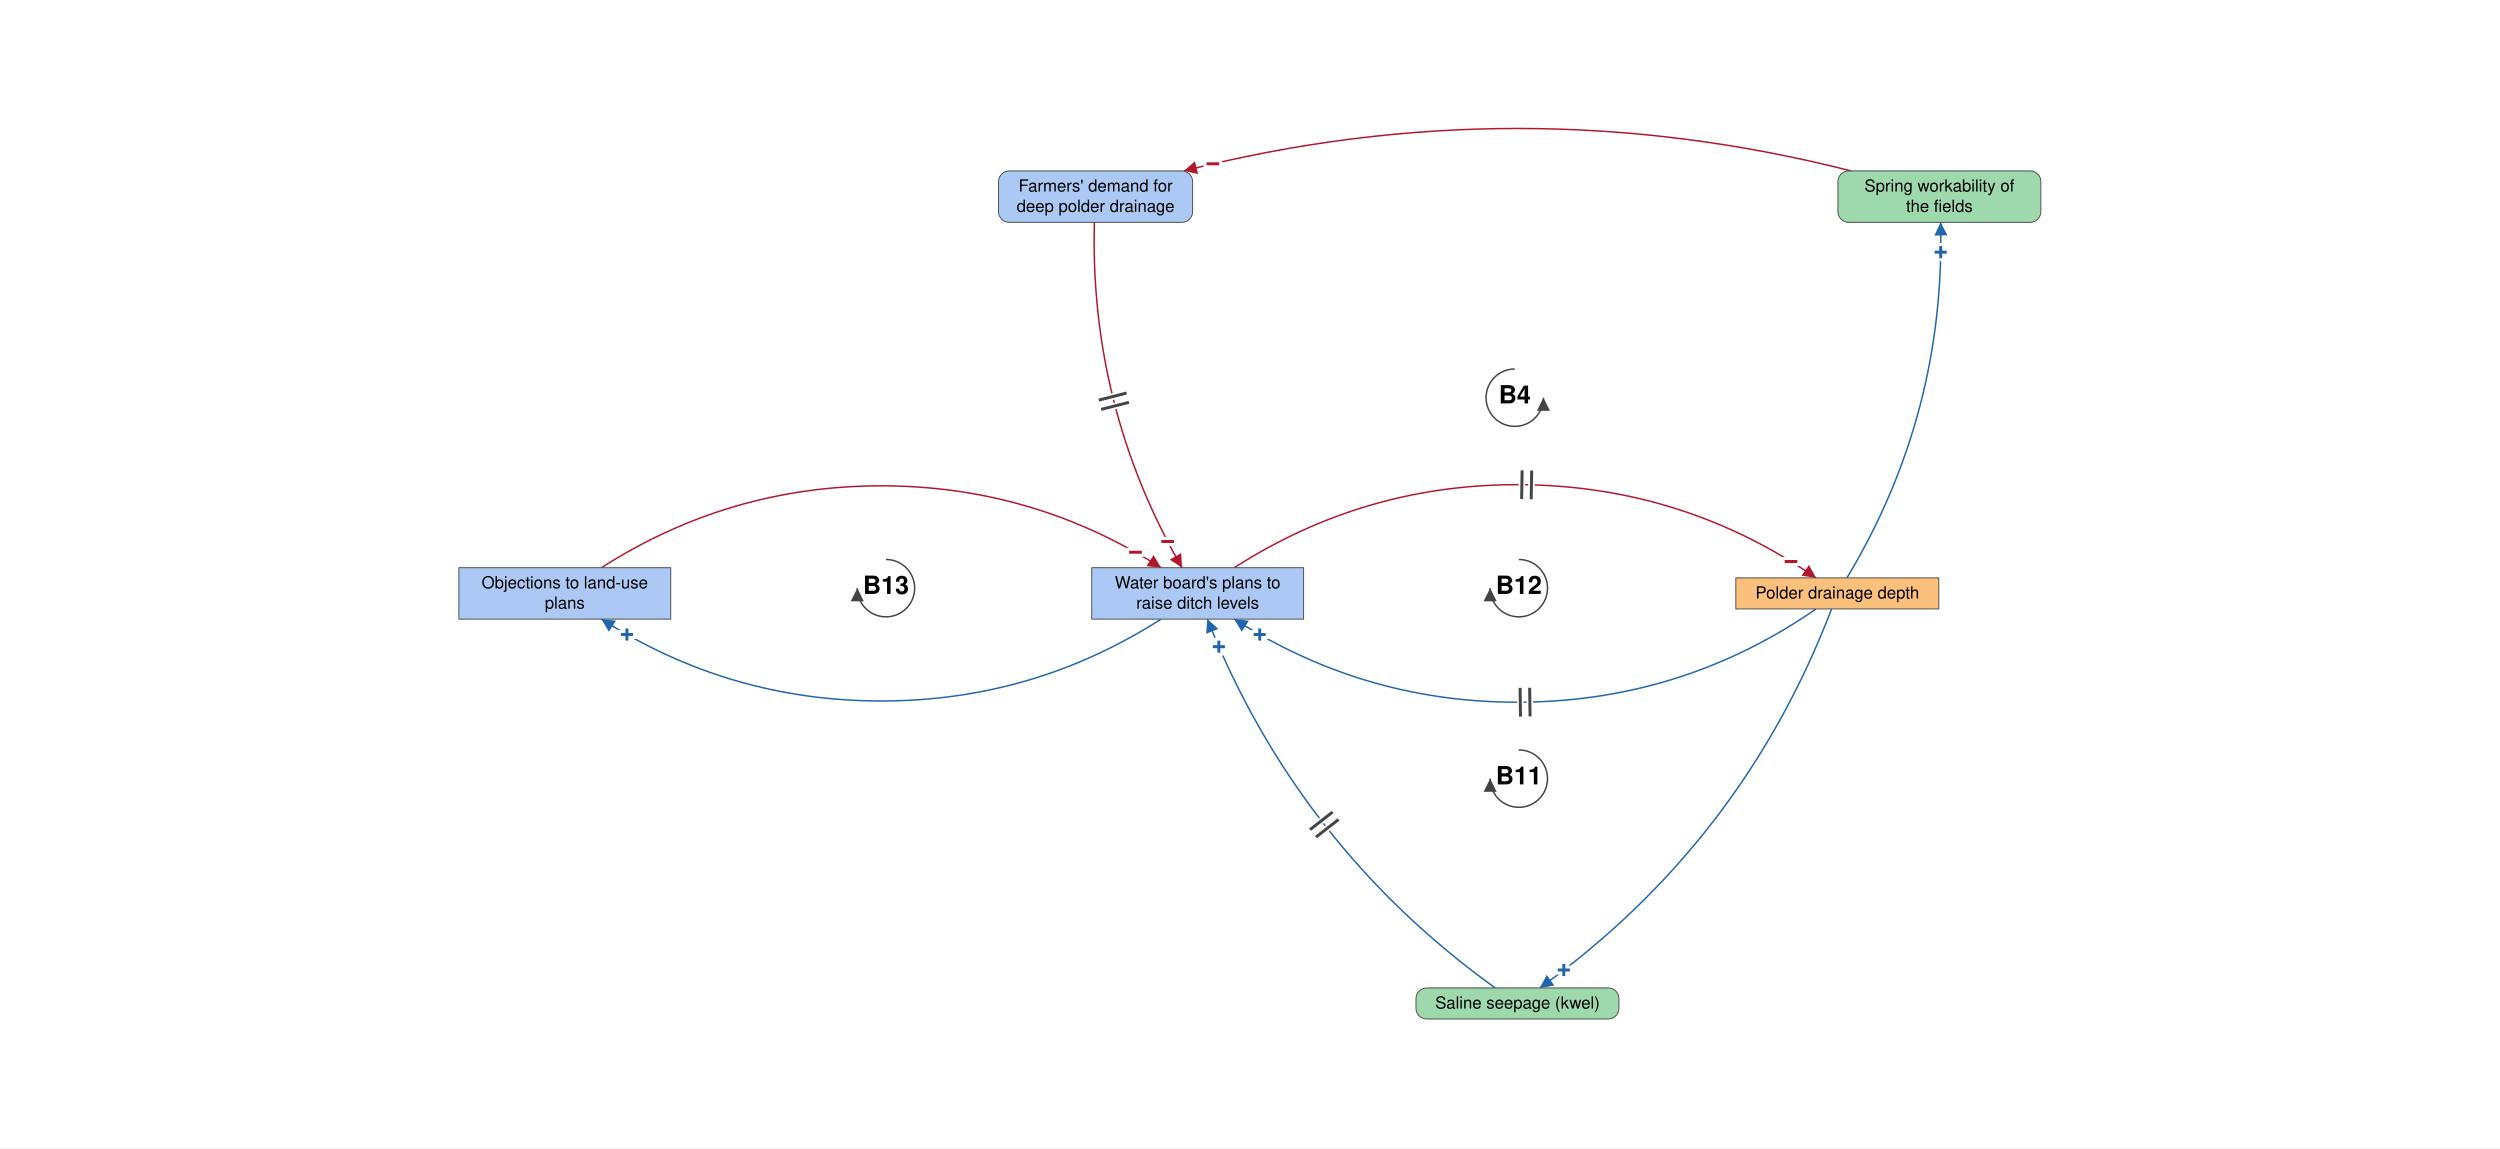
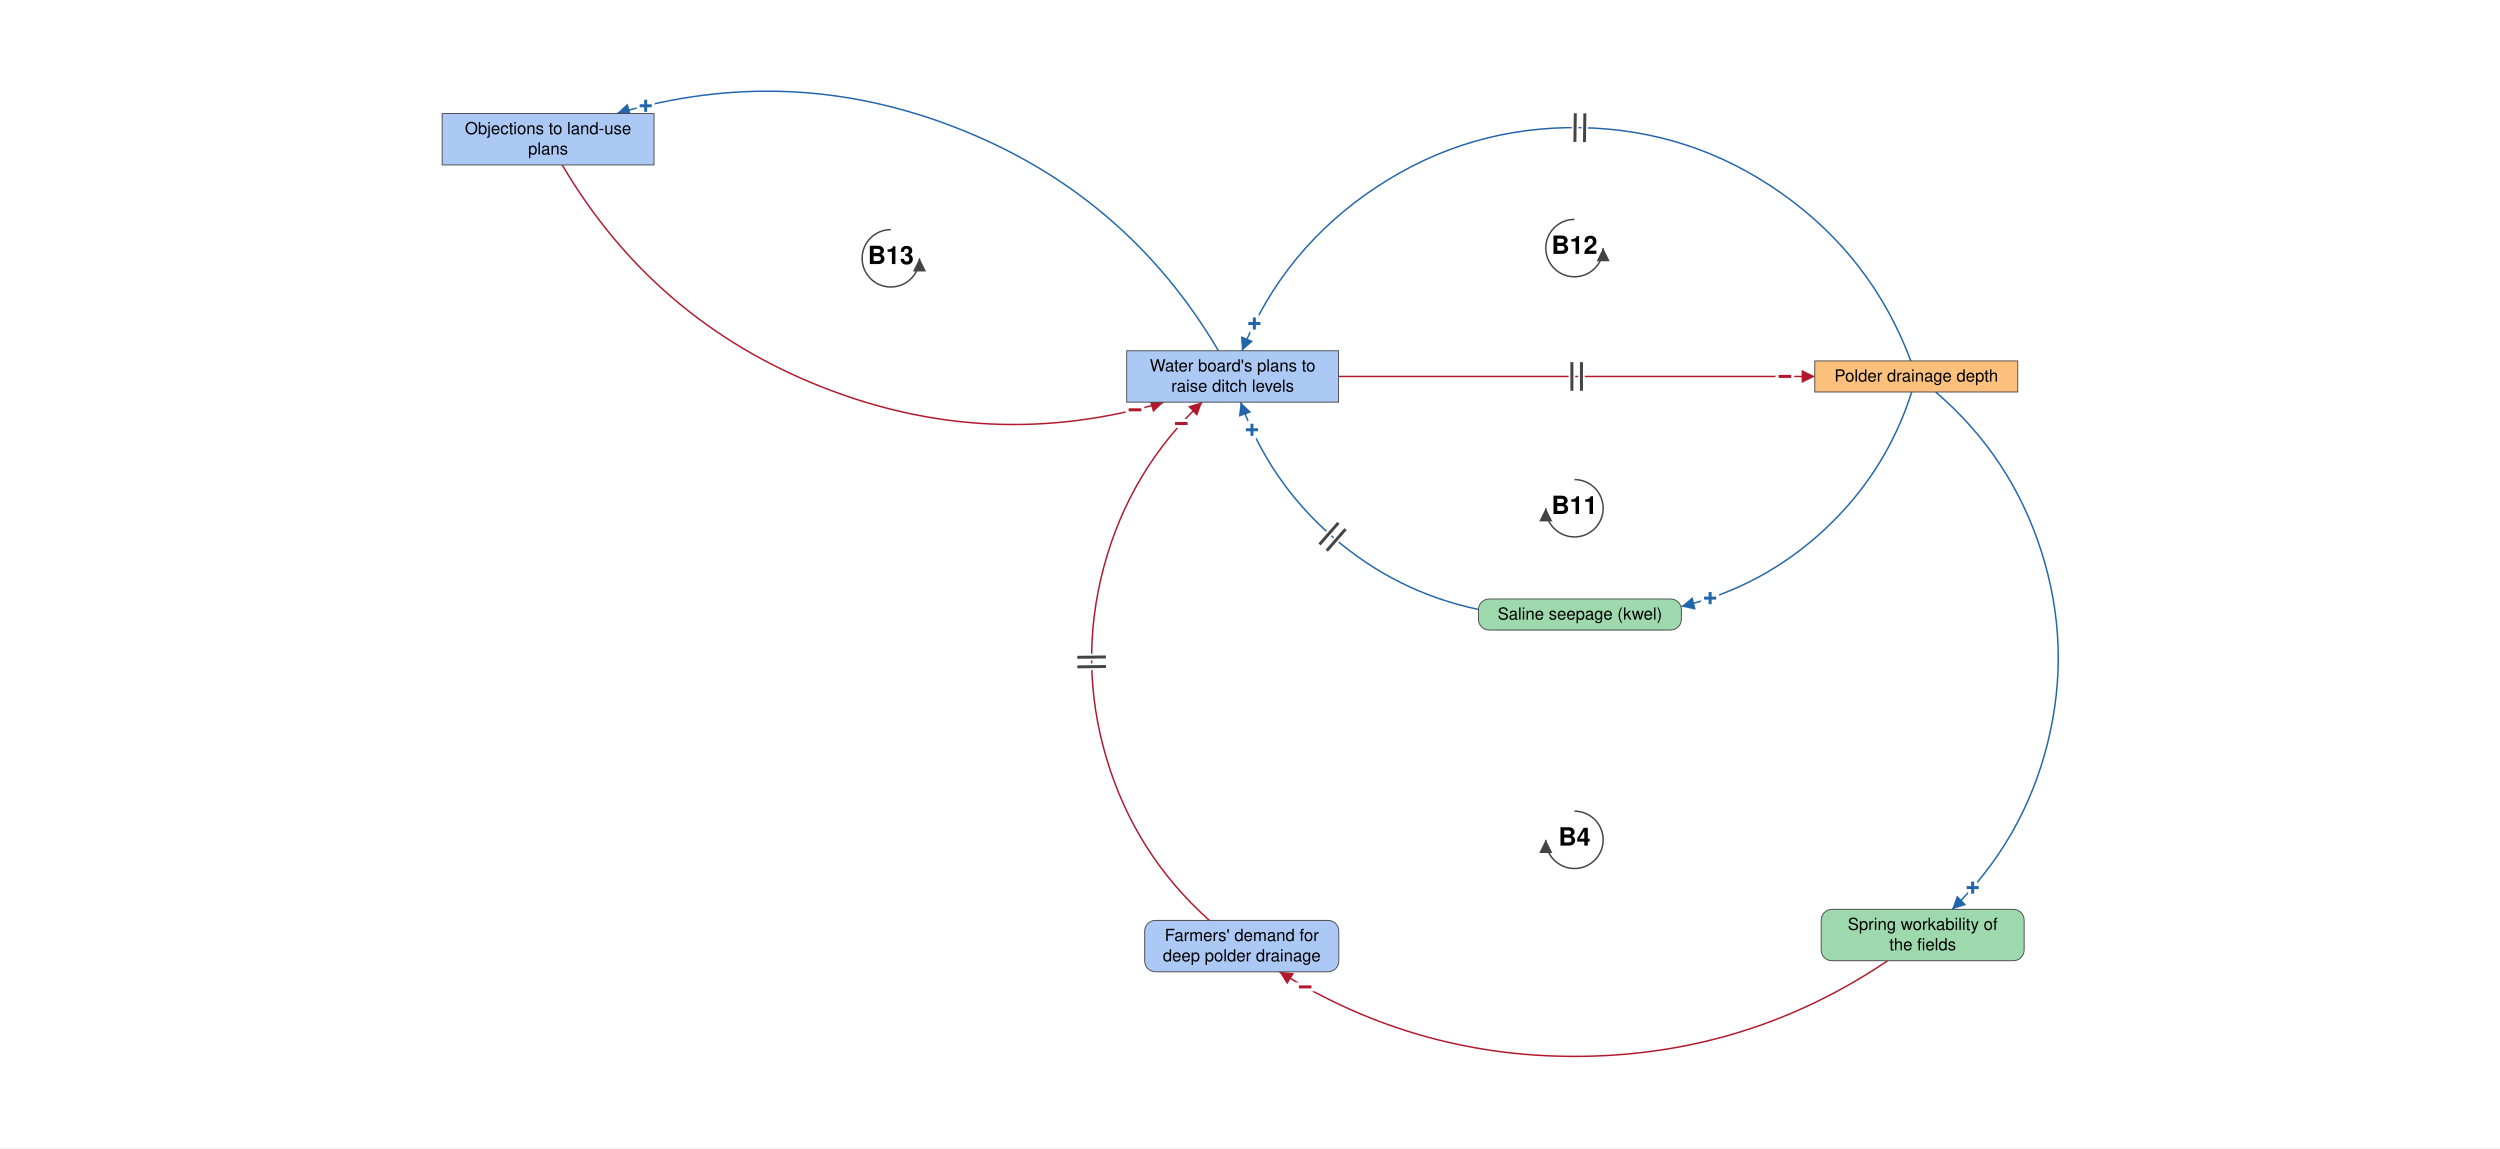
- <svg xmlns="http://www.w3.org/2000/svg" viewBox="-2095 -1004 4183 1921" font-family="Helvetica Neue, Helvetica, Arial, sans-serif" font-size="28" fill="black">
+ <svg xmlns="http://www.w3.org/2000/svg" viewBox="-2067 -908 4183 1921" font-family="Helvetica Neue, Helvetica, Arial, sans-serif" font-size="28" fill="black">
  <defs>
    <marker id="arrow-plus" viewBox="0 0 10 10" refX="10" refY="5" markerWidth="22" markerHeight="22" markerUnits="userSpaceOnUse" orient="auto">
      <path d="M 0 0 L 10 5 L 0 10 z" fill="#2166AC" />
    </marker>
    <marker id="arrow-minus" viewBox="0 0 10 10" refX="10" refY="5" markerWidth="22" markerHeight="22" markerUnits="userSpaceOnUse" orient="auto">
      <path d="M 0 0 L 10 5 L 0 10 z" fill="#B2182B" />
    </marker>
    <marker id="arrow-grey" viewBox="0 0 10 10" refX="10" refY="5" markerWidth="22" markerHeight="22" markerUnits="userSpaceOnUse" orient="auto">
      <path d="M 0 0 L 10 5 L 0 10 z" fill="#444444" />
    </marker>
  </defs>
-   <rect x="-2095" y="-1004" width="4183" height="1921" fill="white" />
+   <rect x="-2067" y="-908" width="4183" height="1921" fill="white" />
  <g class="links">
-     <g class="link" data-from="demand-for-deep-polder-drainage" data-to="plans-to-raise-ditch-levels" data-sign="-" data-delay="true" data-curvature="-0.16">
-       <path class="link-path" d="M -263.9 -632.0 Q -272.0 -322.4 -117.2 -54.1" fill="none" stroke="#B2182B" stroke-width="2.5" marker-end="url(#arrow-minus)" />
-       <text class="sign" x="-141.3" y="-97.9" text-anchor="middle" dominant-baseline="central" font-size="42" font-weight="bold" fill="#B2182B" stroke="white" stroke-width="10" paint-order="stroke">−</text>
-       <path class="delay-cut" d="M -210.0 -346.4 L -256.5 -334.5 M -206.0 -330.8 L -252.6 -319.0" stroke="white" stroke-width="11" fill="none" />
-       <path class="delay" d="M -210.0 -346.4 L -256.5 -334.5 M -206.0 -330.8 L -252.6 -319.0" stroke="#444444" stroke-width="5" fill="none" />
+     <g class="link" data-from="demand-for-deep-polder-drainage" data-to="plans-to-raise-ditch-levels" data-sign="-" data-delay="true" data-curvature="0.51">
+       <path class="link-path" d="M -43.5 632.0 Q -167.9 520.9 -215.5 361.2 Q -263.1 201.4 -220.0 40.4 Q -176.8 -120.6 -55.6 -235.1" fill="none" stroke="#B2182B" stroke-width="2.5" marker-end="url(#arrow-minus)" />
+       <text class="sign" x="-90.5" y="-199.3" text-anchor="middle" dominant-baseline="central" font-size="42" font-weight="bold" fill="#B2182B" stroke="white" stroke-width="10" paint-order="stroke">−</text>
+       <path class="delay-cut" d="M -264.4 207.8 L -216.4 207.2 M -264.5 191.8 L -216.6 191.2" stroke="white" stroke-width="11" fill="none" />
+       <path class="delay" d="M -264.4 207.8 L -216.4 207.2 M -264.5 191.8 L -216.6 191.2" stroke="#444444" stroke-width="5" fill="none" />
    </g>
-     <g class="link" data-from="plans-to-raise-ditch-levels" data-to="polder-drainage-depth" data-sign="-" data-delay="true" data-curvature="0.34">
-       <path class="link-path" d="M -29.9 -54.1 Q 193.7 -197.5 459.4 -192.9 Q 725.1 -188.2 943.6 -37.1" fill="none" stroke="#B2182B" stroke-width="2.5" marker-end="url(#arrow-minus)" />
-       <text class="sign" x="901.7" y="-64.4" text-anchor="middle" dominant-baseline="central" font-size="42" font-weight="bold" fill="#B2182B" stroke="white" stroke-width="10" paint-order="stroke">−</text>
-       <path class="delay-cut" d="M 451.8 -217.0 L 451.0 -169.0 M 467.8 -216.7 L 467.0 -168.7" stroke="white" stroke-width="11" fill="none" />
-       <path class="delay" d="M 451.8 -217.0 L 451.0 -169.0 M 467.8 -216.7 L 467.0 -168.7" stroke="#444444" stroke-width="5" fill="none" />
+     <g class="link" data-from="plans-to-raise-ditch-levels" data-to="polder-drainage-depth" data-sign="-" data-delay="true" data-curvature="0">
+       <path class="link-path" d="M 172.7 -278.1 Q 571.1 -278.1 969.5 -278.1" fill="none" stroke="#B2182B" stroke-width="2.5" marker-end="url(#arrow-minus)" />
+       <text class="sign" x="919.5" y="-278.1" text-anchor="middle" dominant-baseline="central" font-size="42" font-weight="bold" fill="#B2182B" stroke="white" stroke-width="10" paint-order="stroke">−</text>
+       <path class="delay-cut" d="M 563.1 -302.1 L 563.1 -254.1 M 579.1 -302.1 L 579.1 -254.1" stroke="white" stroke-width="11" fill="none" />
+       <path class="delay" d="M 563.1 -302.1 L 563.1 -254.1 M 579.1 -302.1 L 579.1 -254.1" stroke="#444444" stroke-width="5" fill="none" />
    </g>
-     <g class="link" data-from="polder-drainage-depth" data-to="spring-workability-of-the-fields" data-sign="+" data-delay="false" data-curvature="-0.16">
-       <path class="link-path" d="M 995.3 -37.1 Q 1160.4 -311.7 1152.0 -632.0" fill="none" stroke="#2166AC" stroke-width="2.5" marker-end="url(#arrow-plus)" />
-       <text class="sign" x="1152.2" y="-582.0" text-anchor="middle" dominant-baseline="central" font-size="42" font-weight="bold" fill="#2166AC" stroke="white" stroke-width="10" paint-order="stroke">+</text>
+     <g class="link" data-from="polder-drainage-depth" data-to="spring-workability-of-the-fields" data-sign="+" data-delay="false" data-curvature="0.496">
+       <path class="link-path" d="M 1171.8 -252.1 Q 1298.3 -143.6 1348.8 15.2 Q 1399.3 173.9 1359.0 335.6 Q 1318.6 497.2 1199.3 613.5" fill="none" stroke="#2166AC" stroke-width="2.5" marker-end="url(#arrow-plus)" />
+       <text class="sign" x="1233.7" y="577.2" text-anchor="middle" dominant-baseline="central" font-size="42" font-weight="bold" fill="#2166AC" stroke="white" stroke-width="10" paint-order="stroke">+</text>
    </g>
-     <g class="link" data-from="spring-workability-of-the-fields" data-to="demand-for-deep-polder-drainage" data-sign="-" data-delay="false" data-curvature="-0.16">
-       <path class="link-path" d="M 1002.3 -718.0 Q 444.1 -860.1 -114.2 -718.0" fill="none" stroke="#B2182B" stroke-width="2.5" marker-end="url(#arrow-minus)" />
-       <text class="sign" x="-65.6" y="-729.8" text-anchor="middle" dominant-baseline="central" font-size="42" font-weight="bold" fill="#B2182B" stroke="white" stroke-width="10" paint-order="stroke">−</text>
+     <g class="link" data-from="spring-workability-of-the-fields" data-to="demand-for-deep-polder-drainage" data-sign="-" data-delay="false" data-curvature="0.34">
+       <path class="link-path" d="M 1091.4 699.5 Q 862.0 854.4 585.3 859.4 Q 308.6 864.4 73.8 718.0" fill="none" stroke="#B2182B" stroke-width="2.5" marker-end="url(#arrow-minus)" />
+       <text class="sign" x="116.8" y="743.4" text-anchor="middle" dominant-baseline="central" font-size="42" font-weight="bold" fill="#B2182B" stroke="white" stroke-width="10" paint-order="stroke">−</text>
    </g>
-     <g class="link" data-from="polder-drainage-depth" data-to="saline-seepage-kwel" data-sign="+" data-delay="false" data-curvature="0.16">
-       <path class="link-path" d="M 969.6 14.9 Q 820.5 405.1 481.5 649.0" fill="none" stroke="#2166AC" stroke-width="2.5" marker-end="url(#arrow-plus)" />
-       <text class="sign" x="521.6" y="619.1" text-anchor="middle" dominant-baseline="central" font-size="42" font-weight="bold" fill="#2166AC" stroke="white" stroke-width="10" paint-order="stroke">+</text>
+     <g class="link" data-from="polder-drainage-depth" data-to="saline-seepage-kwel" data-sign="+" data-delay="false" data-curvature="0.363">
+       <path class="link-path" d="M 1131.7 -252.1 Q 1089.0 -118.1 986.0 -22.2 Q 883.1 73.7 746.3 106.8" fill="none" stroke="#2166AC" stroke-width="2.5" marker-end="url(#arrow-plus)" />
+       <text class="sign" x="794.4" y="92.9" text-anchor="middle" dominant-baseline="central" font-size="42" font-weight="bold" fill="#2166AC" stroke="white" stroke-width="10" paint-order="stroke">+</text>
    </g>
-     <g class="link" data-from="saline-seepage-kwel" data-to="plans-to-raise-ditch-levels" data-sign="+" data-delay="true" data-curvature="0.16">
-       <path class="link-path" d="M 406.7 649.0 Q 75.7 410.9 -74.8 31.9" fill="none" stroke="#2166AC" stroke-width="2.5" marker-end="url(#arrow-plus)" />
-       <text class="sign" x="-55.6" y="78.1" text-anchor="middle" dominant-baseline="central" font-size="42" font-weight="bold" fill="#2166AC" stroke="white" stroke-width="10" paint-order="stroke">+</text>
-       <path class="delay-cut" d="M 106.8 396.7 L 144.6 367.2 M 97.0 384.1 L 134.8 354.6" stroke="white" stroke-width="11" fill="none" />
-       <path class="delay" d="M 106.8 396.7 L 144.6 367.2 M 97.0 384.1 L 134.8 354.6" stroke="#444444" stroke-width="5" fill="none" />
+     <g class="link" data-from="saline-seepage-kwel" data-to="plans-to-raise-ditch-levels" data-sign="+" data-delay="true" data-curvature="0.37">
+       <path class="link-path" d="M 406.7 111.7 Q 268.8 82.7 162.6 -9.9 Q 56.4 -102.5 8.8 -235.1" fill="none" stroke="#2166AC" stroke-width="2.5" marker-end="url(#arrow-plus)" />
+       <text class="sign" x="27.8" y="-188.8" text-anchor="middle" dominant-baseline="central" font-size="42" font-weight="bold" fill="#2166AC" stroke="white" stroke-width="10" paint-order="stroke">+</text>
+       <path class="delay-cut" d="M 152.9 13.5 L 184.4 -22.7 M 140.8 2.9 L 172.4 -33.2" stroke="white" stroke-width="11" fill="none" />
+       <path class="delay" d="M 152.9 13.5 L 184.4 -22.7 M 140.8 2.9 L 172.4 -33.2" stroke="#444444" stroke-width="5" fill="none" />
    </g>
-     <g class="link" data-from="polder-drainage-depth" data-to="plans-to-raise-ditch-levels" data-sign="+" data-delay="true" data-curvature="0.34">
-       <path class="link-path" d="M 943.6 14.9 Q 725.1 166.1 459.4 170.8 Q 193.7 175.4 -29.9 31.9" fill="none" stroke="#2166AC" stroke-width="2.5" marker-end="url(#arrow-plus)" />
-       <text class="sign" x="12.8" y="57.8" text-anchor="middle" dominant-baseline="central" font-size="42" font-weight="bold" fill="#2166AC" stroke="white" stroke-width="10" paint-order="stroke">+</text>
-       <path class="delay-cut" d="M 465.1 194.7 L 464.4 146.7 M 449.1 194.9 L 448.4 146.9" stroke="white" stroke-width="11" fill="none" />
-       <path class="delay" d="M 465.1 194.7 L 464.4 146.7 M 449.1 194.9 L 448.4 146.9" stroke="#444444" stroke-width="5" fill="none" />
+     <g class="link" data-from="polder-drainage-depth" data-to="plans-to-raise-ditch-levels" data-sign="+" data-delay="true" data-curvature="-0.728">
+       <path class="link-path" d="M 1130.2 -304.1 Q 1065.2 -477.9 913.6 -584.7 Q 762.0 -691.6 576.5 -694.4 Q 391.0 -697.2 236.2 -595.0 Q 81.4 -492.8 11.1 -321.1" fill="none" stroke="#2166AC" stroke-width="2.5" marker-end="url(#arrow-plus)" />
+       <text class="sign" x="31.8" y="-366.6" text-anchor="middle" dominant-baseline="central" font-size="42" font-weight="bold" fill="#2166AC" stroke="white" stroke-width="10" paint-order="stroke">+</text>
+       <path class="delay-cut" d="M 584.1 -670.3 L 584.8 -718.3 M 568.1 -670.5 L 568.8 -718.5" stroke="white" stroke-width="11" fill="none" />
+       <path class="delay" d="M 584.1 -670.3 L 584.8 -718.3 M 568.1 -670.5 L 568.8 -718.5" stroke="#444444" stroke-width="5" fill="none" />
    </g>
-     <g class="link" data-from="plans-to-raise-ditch-levels" data-to="policy-resistance-legal-delays" data-sign="+" data-delay="false" data-curvature="0.34">
-       <path class="link-path" d="M -152.3 31.9 Q -366.4 168.9 -620.5 168.9 Q -874.7 168.9 -1088.8 31.9" fill="none" stroke="#2166AC" stroke-width="2.5" marker-end="url(#arrow-plus)" />
-       <text class="sign" x="-1046.0" y="57.7" text-anchor="middle" dominant-baseline="central" font-size="42" font-weight="bold" fill="#2166AC" stroke="white" stroke-width="10" paint-order="stroke">+</text>
+     <g class="link" data-from="plans-to-raise-ditch-levels" data-to="policy-resistance-legal-delays" data-sign="+" data-delay="false" data-curvature="-0.4">
+       <path class="link-path" d="M -28.3 -321.1 Q -181.8 -581.8 -463.3 -692.8 Q -744.7 -803.8 -1034.9 -718.0" fill="none" stroke="#2166AC" stroke-width="2.5" marker-end="url(#arrow-plus)" />
+       <text class="sign" x="-986.6" y="-730.9" text-anchor="middle" dominant-baseline="central" font-size="42" font-weight="bold" fill="#2166AC" stroke="white" stroke-width="10" paint-order="stroke">+</text>
    </g>
-     <g class="link" data-from="policy-resistance-legal-delays" data-to="plans-to-raise-ditch-levels" data-sign="-" data-delay="false" data-curvature="0.34">
-       <path class="link-path" d="M -1088.8 -54.1 Q -874.7 -191.1 -620.5 -191.1 Q -366.4 -191.1 -152.3 -54.1" fill="none" stroke="#B2182B" stroke-width="2.5" marker-end="url(#arrow-minus)" />
-       <text class="sign" x="-195.1" y="-79.9" text-anchor="middle" dominant-baseline="central" font-size="42" font-weight="bold" fill="#B2182B" stroke="white" stroke-width="10" paint-order="stroke">−</text>
+     <g class="link" data-from="policy-resistance-legal-delays" data-to="plans-to-raise-ditch-levels" data-sign="-" data-delay="false" data-curvature="-0.4">
+       <path class="link-path" d="M -1126.3 -632.0 Q -972.8 -371.3 -691.3 -260.3 Q -409.8 -149.3 -119.7 -235.1" fill="none" stroke="#B2182B" stroke-width="2.5" marker-end="url(#arrow-minus)" />
+       <text class="sign" x="-168.0" y="-222.2" text-anchor="middle" dominant-baseline="central" font-size="42" font-weight="bold" fill="#B2182B" stroke="white" stroke-width="10" paint-order="stroke">−</text>
    </g>
  </g>
  <g class="elements">
    <g class="element" data-id="plans-to-raise-ditch-levels" data-domain="Social" data-type="Stock" data-adaptive="false">
-       <rect x="-268.3" y="-54.1" width="354.5" height="86.0" rx="0" fill="#ABC9F4" stroke="#444444" stroke-width="1.5" />
-       <text x="-91.1" y="-19.6" text-anchor="middle">Water board's plans to</text>
-       <text x="-91.1" y="14.4" text-anchor="middle">raise ditch levels</text>
+       <rect x="-181.8" y="-321.1" width="354.5" height="86.0" rx="0" fill="#ABC9F4" stroke="#444444" stroke-width="1.5" />
+       <text x="-4.6" y="-286.6" text-anchor="middle">Water board's plans to</text>
+       <text x="-4.6" y="-252.6" text-anchor="middle">raise ditch levels</text>
    </g>
    <g class="element" data-id="polder-drainage-depth" data-domain="Technological" data-type="Stock" data-adaptive="false">
-       <rect x="809.4" y="-37.1" width="339.6" height="52.0" rx="0" fill="#FBC07C" stroke="#444444" stroke-width="1.5" />
-       <text x="979.2" y="-2.6" text-anchor="middle">Polder drainage depth</text>
+       <rect x="969.5" y="-304.1" width="339.6" height="52.0" rx="0" fill="#FBC07C" stroke="#444444" stroke-width="1.5" />
+       <text x="1139.3" y="-269.6" text-anchor="middle">Polder drainage depth</text>
    </g>
    <g class="element" data-id="spring-workability-of-the-fields" data-domain="Ecological" data-type="Auxiliary" data-adaptive="false">
-       <rect x="980.2" y="-718.0" width="339.6" height="86.0" rx="18" fill="#9DD9AC" stroke="#444444" stroke-width="1.5" />
-       <text x="1150.0" y="-683.5" text-anchor="middle">Spring workability of</text>
-       <text x="1150.0" y="-649.5" text-anchor="middle">the fields</text>
+       <rect x="980.2" y="613.5" width="339.6" height="86.0" rx="18" fill="#9DD9AC" stroke="#444444" stroke-width="1.5" />
+       <text x="1150.0" y="648.0" text-anchor="middle">Spring workability of</text>
+       <text x="1150.0" y="682.0" text-anchor="middle">the fields</text>
    </g>
    <g class="element" data-id="demand-for-deep-polder-drainage" data-domain="Social" data-type="Auxiliary" data-adaptive="false">
-       <rect x="-424.3" y="-718.0" width="324.8" height="86.0" rx="18" fill="#ABC9F4" stroke="#444444" stroke-width="1.5" />
-       <text x="-261.9" y="-683.5" text-anchor="middle">Farmers' demand for</text>
-       <text x="-261.9" y="-649.5" text-anchor="middle">deep polder drainage</text>
+       <rect x="-151.7" y="632.0" width="324.8" height="86.0" rx="18" fill="#ABC9F4" stroke="#444444" stroke-width="1.5" />
+       <text x="10.7" y="666.5" text-anchor="middle">Farmers' demand for</text>
+       <text x="10.7" y="700.5" text-anchor="middle">deep polder drainage</text>
    </g>
    <g class="element" data-id="saline-seepage-kwel" data-domain="Ecological" data-type="Auxiliary" data-adaptive="false">
-       <rect x="274.2" y="649.0" width="339.6" height="52.0" rx="18" fill="#9DD9AC" stroke="#444444" stroke-width="1.5" />
-       <text x="444.1" y="683.5" text-anchor="middle">Saline seepage (kwel)</text>
+       <rect x="406.7" y="94.2" width="339.6" height="52.0" rx="18" fill="#9DD9AC" stroke="#444444" stroke-width="1.5" />
+       <text x="576.5" y="128.7" text-anchor="middle">Saline seepage (kwel)</text>
    </g>
    <g class="element" data-id="policy-resistance-legal-delays" data-domain="Social" data-type="Stock" data-adaptive="false">
-       <rect x="-1327.2" y="-54.1" width="354.5" height="86.0" rx="0" fill="#ABC9F4" stroke="#444444" stroke-width="1.5" />
-       <text x="-1150.0" y="-19.6" text-anchor="middle">Objections to land-use</text>
-       <text x="-1150.0" y="14.4" text-anchor="middle">plans</text>
+       <rect x="-1327.2" y="-718.0" width="354.5" height="86.0" rx="0" fill="#ABC9F4" stroke="#444444" stroke-width="1.5" />
+       <text x="-1150.0" y="-683.5" text-anchor="middle">Objections to land-use</text>
+       <text x="-1150.0" y="-649.5" text-anchor="middle">plans</text>
    </g>
  </g>
  <g class="loop" data-id="B4">
-     <path d="M 439.5 -386.6 A 48 48 0 1 0 487.5 -338.6" fill="none" stroke="#444444" stroke-width="2.5" marker-end="url(#arrow-grey)" />
-     <text class="loop-id" x="439.5" y="-338.6" text-anchor="middle" dominant-baseline="central" font-size="42" font-weight="bold">B4</text>
+     <path d="M 567.4 449.2 A 48 48 0 1 1 519.4 497.2" fill="none" stroke="#444444" stroke-width="2.5" marker-end="url(#arrow-grey)" />
+     <text class="loop-id" x="567.4" y="497.2" text-anchor="middle" dominant-baseline="central" font-size="42" font-weight="bold">B4</text>
  </g>
  <g class="loop" data-id="B11">
-     <path d="M 446.3 250.8 A 48 48 0 1 1 398.3 298.8" fill="none" stroke="#444444" stroke-width="2.5" marker-end="url(#arrow-grey)" />
-     <text class="loop-id" x="446.3" y="298.8" text-anchor="middle" dominant-baseline="central" font-size="42" font-weight="bold">B11</text>
+     <path d="M 567.4 -105.6 A 48 48 0 1 1 519.4 -57.6" fill="none" stroke="#444444" stroke-width="2.5" marker-end="url(#arrow-grey)" />
+     <text class="loop-id" x="567.4" y="-57.6" text-anchor="middle" dominant-baseline="central" font-size="42" font-weight="bold">B11</text>
  </g>
  <g class="loop" data-id="B12">
-     <path d="M 446.3 -67.9 A 48 48 0 1 1 398.3 -19.9" fill="none" stroke="#444444" stroke-width="2.5" marker-end="url(#arrow-grey)" />
-     <text class="loop-id" x="446.3" y="-19.9" text-anchor="middle" dominant-baseline="central" font-size="42" font-weight="bold">B12</text>
+     <path d="M 567.4 -540.9 A 48 48 0 1 0 615.4 -492.9" fill="none" stroke="#444444" stroke-width="2.5" marker-end="url(#arrow-grey)" />
+     <text class="loop-id" x="567.4" y="-492.9" text-anchor="middle" dominant-baseline="central" font-size="42" font-weight="bold">B12</text>
  </g>
  <g class="loop" data-id="B13">
-     <path d="M -612.6 -67.9 A 48 48 0 1 1 -660.6 -19.9" fill="none" stroke="#444444" stroke-width="2.5" marker-end="url(#arrow-grey)" />
-     <text class="loop-id" x="-612.6" y="-19.9" text-anchor="middle" dominant-baseline="central" font-size="42" font-weight="bold">B13</text>
+     <path d="M -576.5 -523.8 A 48 48 0 1 0 -528.5 -475.8" fill="none" stroke="#444444" stroke-width="2.5" marker-end="url(#arrow-grey)" />
+     <text class="loop-id" x="-576.5" y="-475.8" text-anchor="middle" dominant-baseline="central" font-size="42" font-weight="bold">B13</text>
  </g>
</svg>
